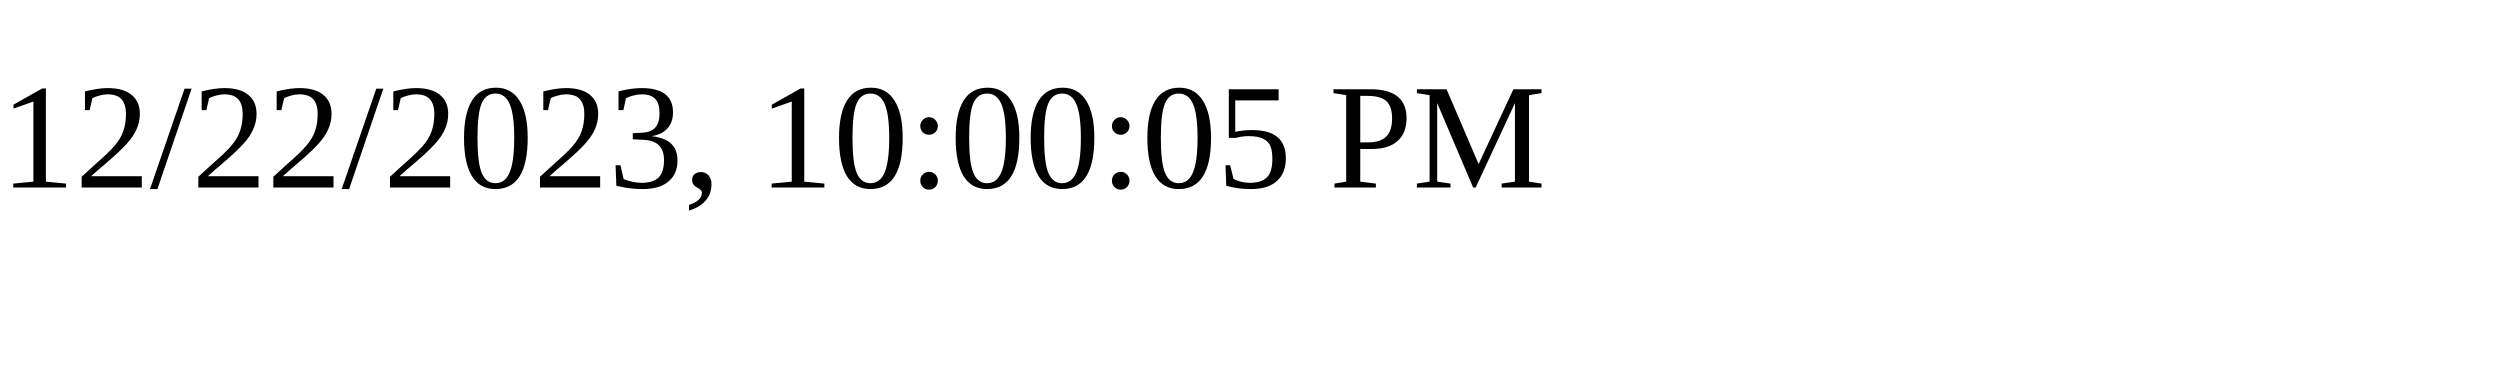
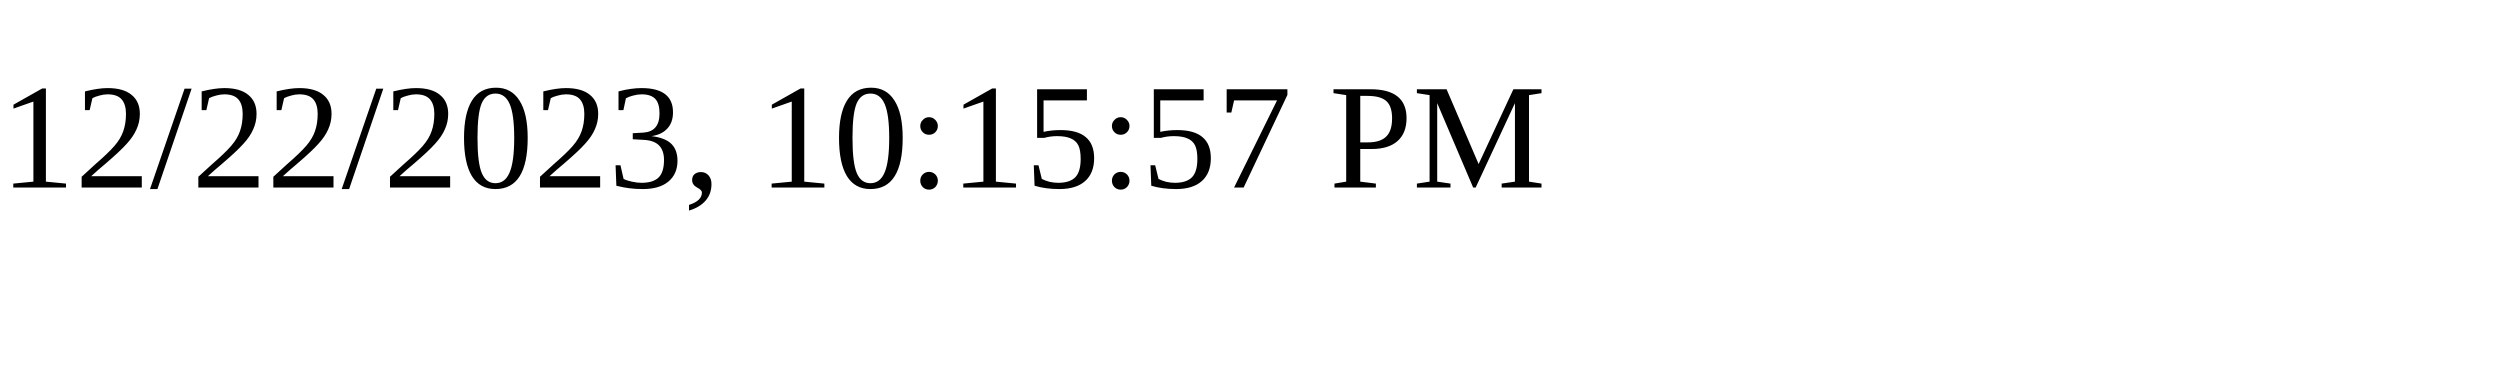
<svg xmlns="http://www.w3.org/2000/svg" height="30" width="200">
-   <text x="0" y="15">12/22/2023, 10:00:05 PM</text>
+   <text x="0" y="15">12/22/2023, 10:15:57 PM</text>
</svg>
